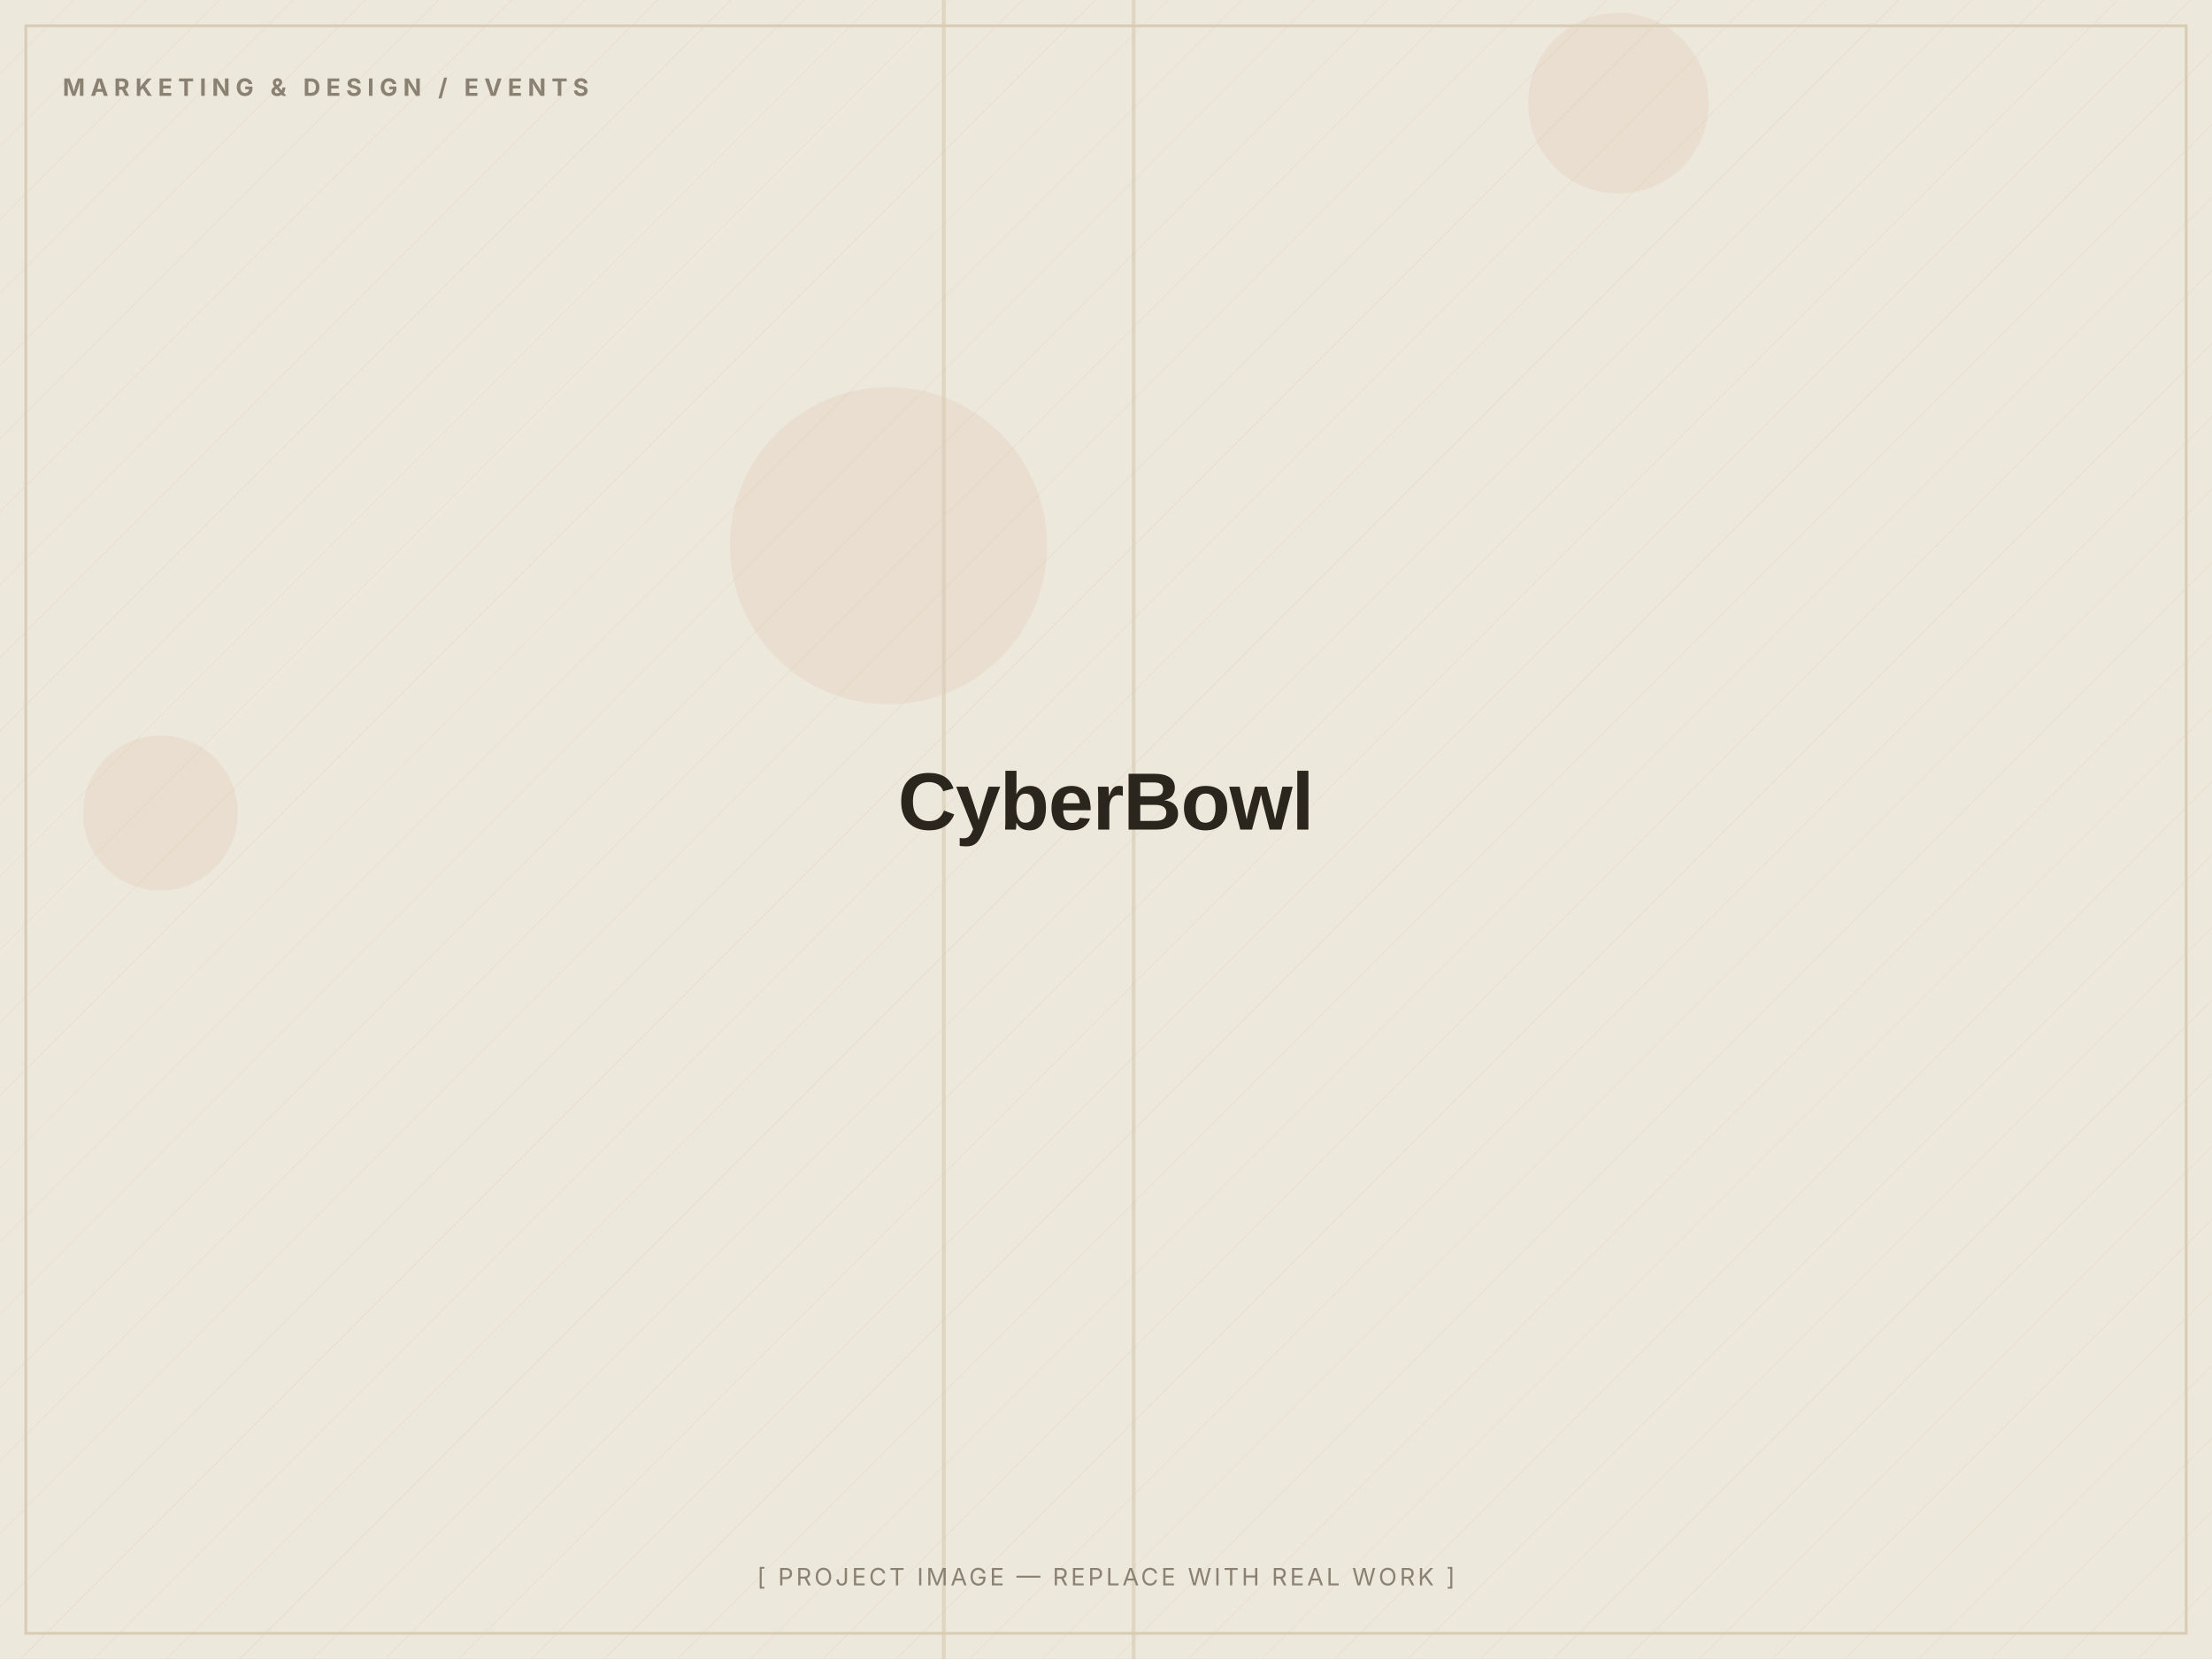
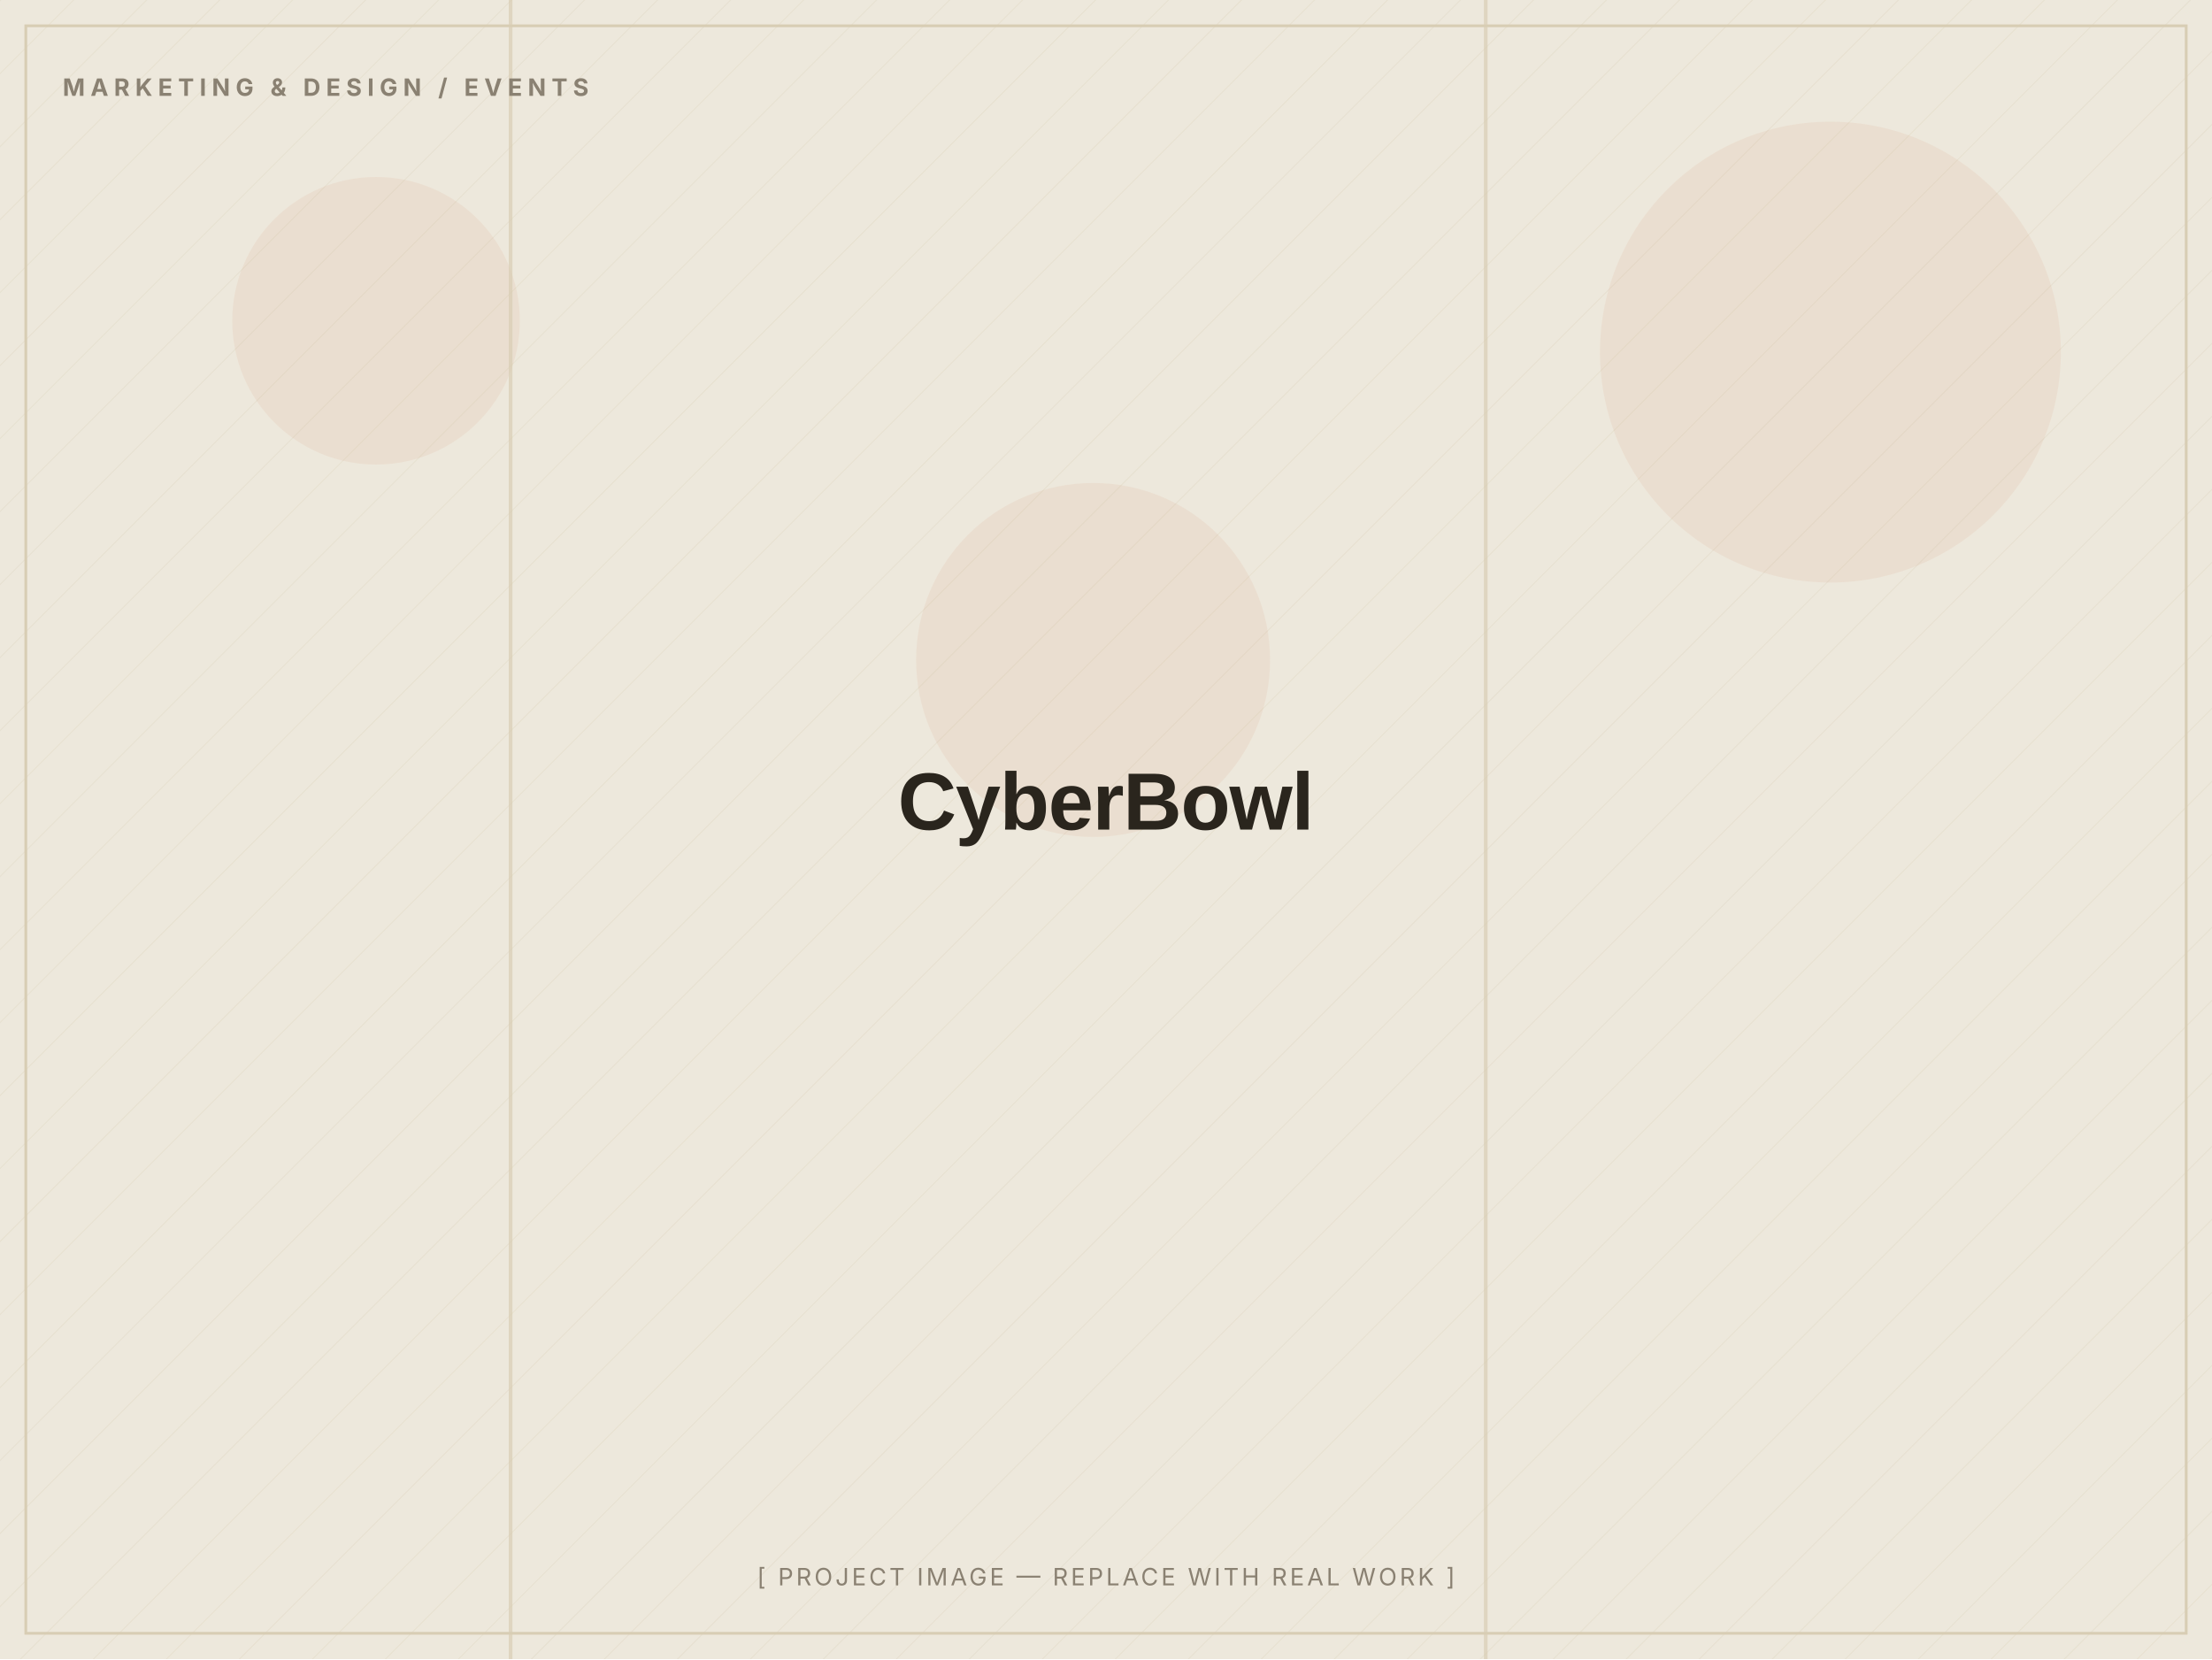
<svg xmlns="http://www.w3.org/2000/svg" width="1200" height="900" viewBox="0 0 1200 900" role="img" aria-label="CyberBowl — placeholder image">
  <defs>
    <pattern id="d" width="28" height="28" patternUnits="userSpaceOnUse" patternTransform="rotate(45)">
      <line x1="0" y1="0" x2="0" y2="28" stroke="#D8CDB4" stroke-width="1" opacity="0.5" />
    </pattern>
  </defs>
  <rect width="1200" height="900" fill="#EDE8DC" />
  <rect width="1200" height="900" fill="url(#d)" opacity="0.55" />
-   <circle cx="482" cy="296" r="86" fill="#C2410C" opacity="0.06" />
-   <circle cx="87" cy="441" r="42" fill="#C2410C" opacity="0.06" />
-   <circle cx="878" cy="56" r="49" fill="#C2410C" opacity="0.06" />
-   <rect x="511" y="0" width="2" height="900" fill="#D8CDB4" opacity="0.7" />
-   <rect x="614" y="0" width="2" height="900" fill="#D8CDB4" opacity="0.7" />
+   <circle cx="993" cy="191" r="125" fill="#C2410C" opacity="0.06" />
+   <circle cx="593" cy="358" r="96" fill="#C2410C" opacity="0.06" />
+   <circle cx="204" cy="174" r="78" fill="#C2410C" opacity="0.06" />
+   <rect x="276" y="0" width="2" height="900" fill="#D8CDB4" opacity="0.7" />
+   <rect x="805" y="0" width="2" height="900" fill="#D8CDB4" opacity="0.7" />
  <rect x="14" y="14" width="1172" height="872" fill="none" stroke="#D8CDB4" stroke-width="1.5" />
  <text x="34" y="52" font-family="Inter, Arial, sans-serif" font-weight="700" font-size="13" letter-spacing="3" fill="#8A8172">MARKETING &amp; DESIGN / EVENTS</text>
  <text x="600.0" y="450.0" text-anchor="middle" font-family="Archivo, Arial, sans-serif" font-weight="800" font-size="44" letter-spacing="-0.5" fill="#2A251D">CyberBowl</text>
  <text x="600.0" y="860" text-anchor="middle" font-family="Inter, Arial, sans-serif" font-size="13" letter-spacing="1.5" fill="#8A8172">[ PROJECT IMAGE — REPLACE WITH REAL WORK ]</text>
</svg>
